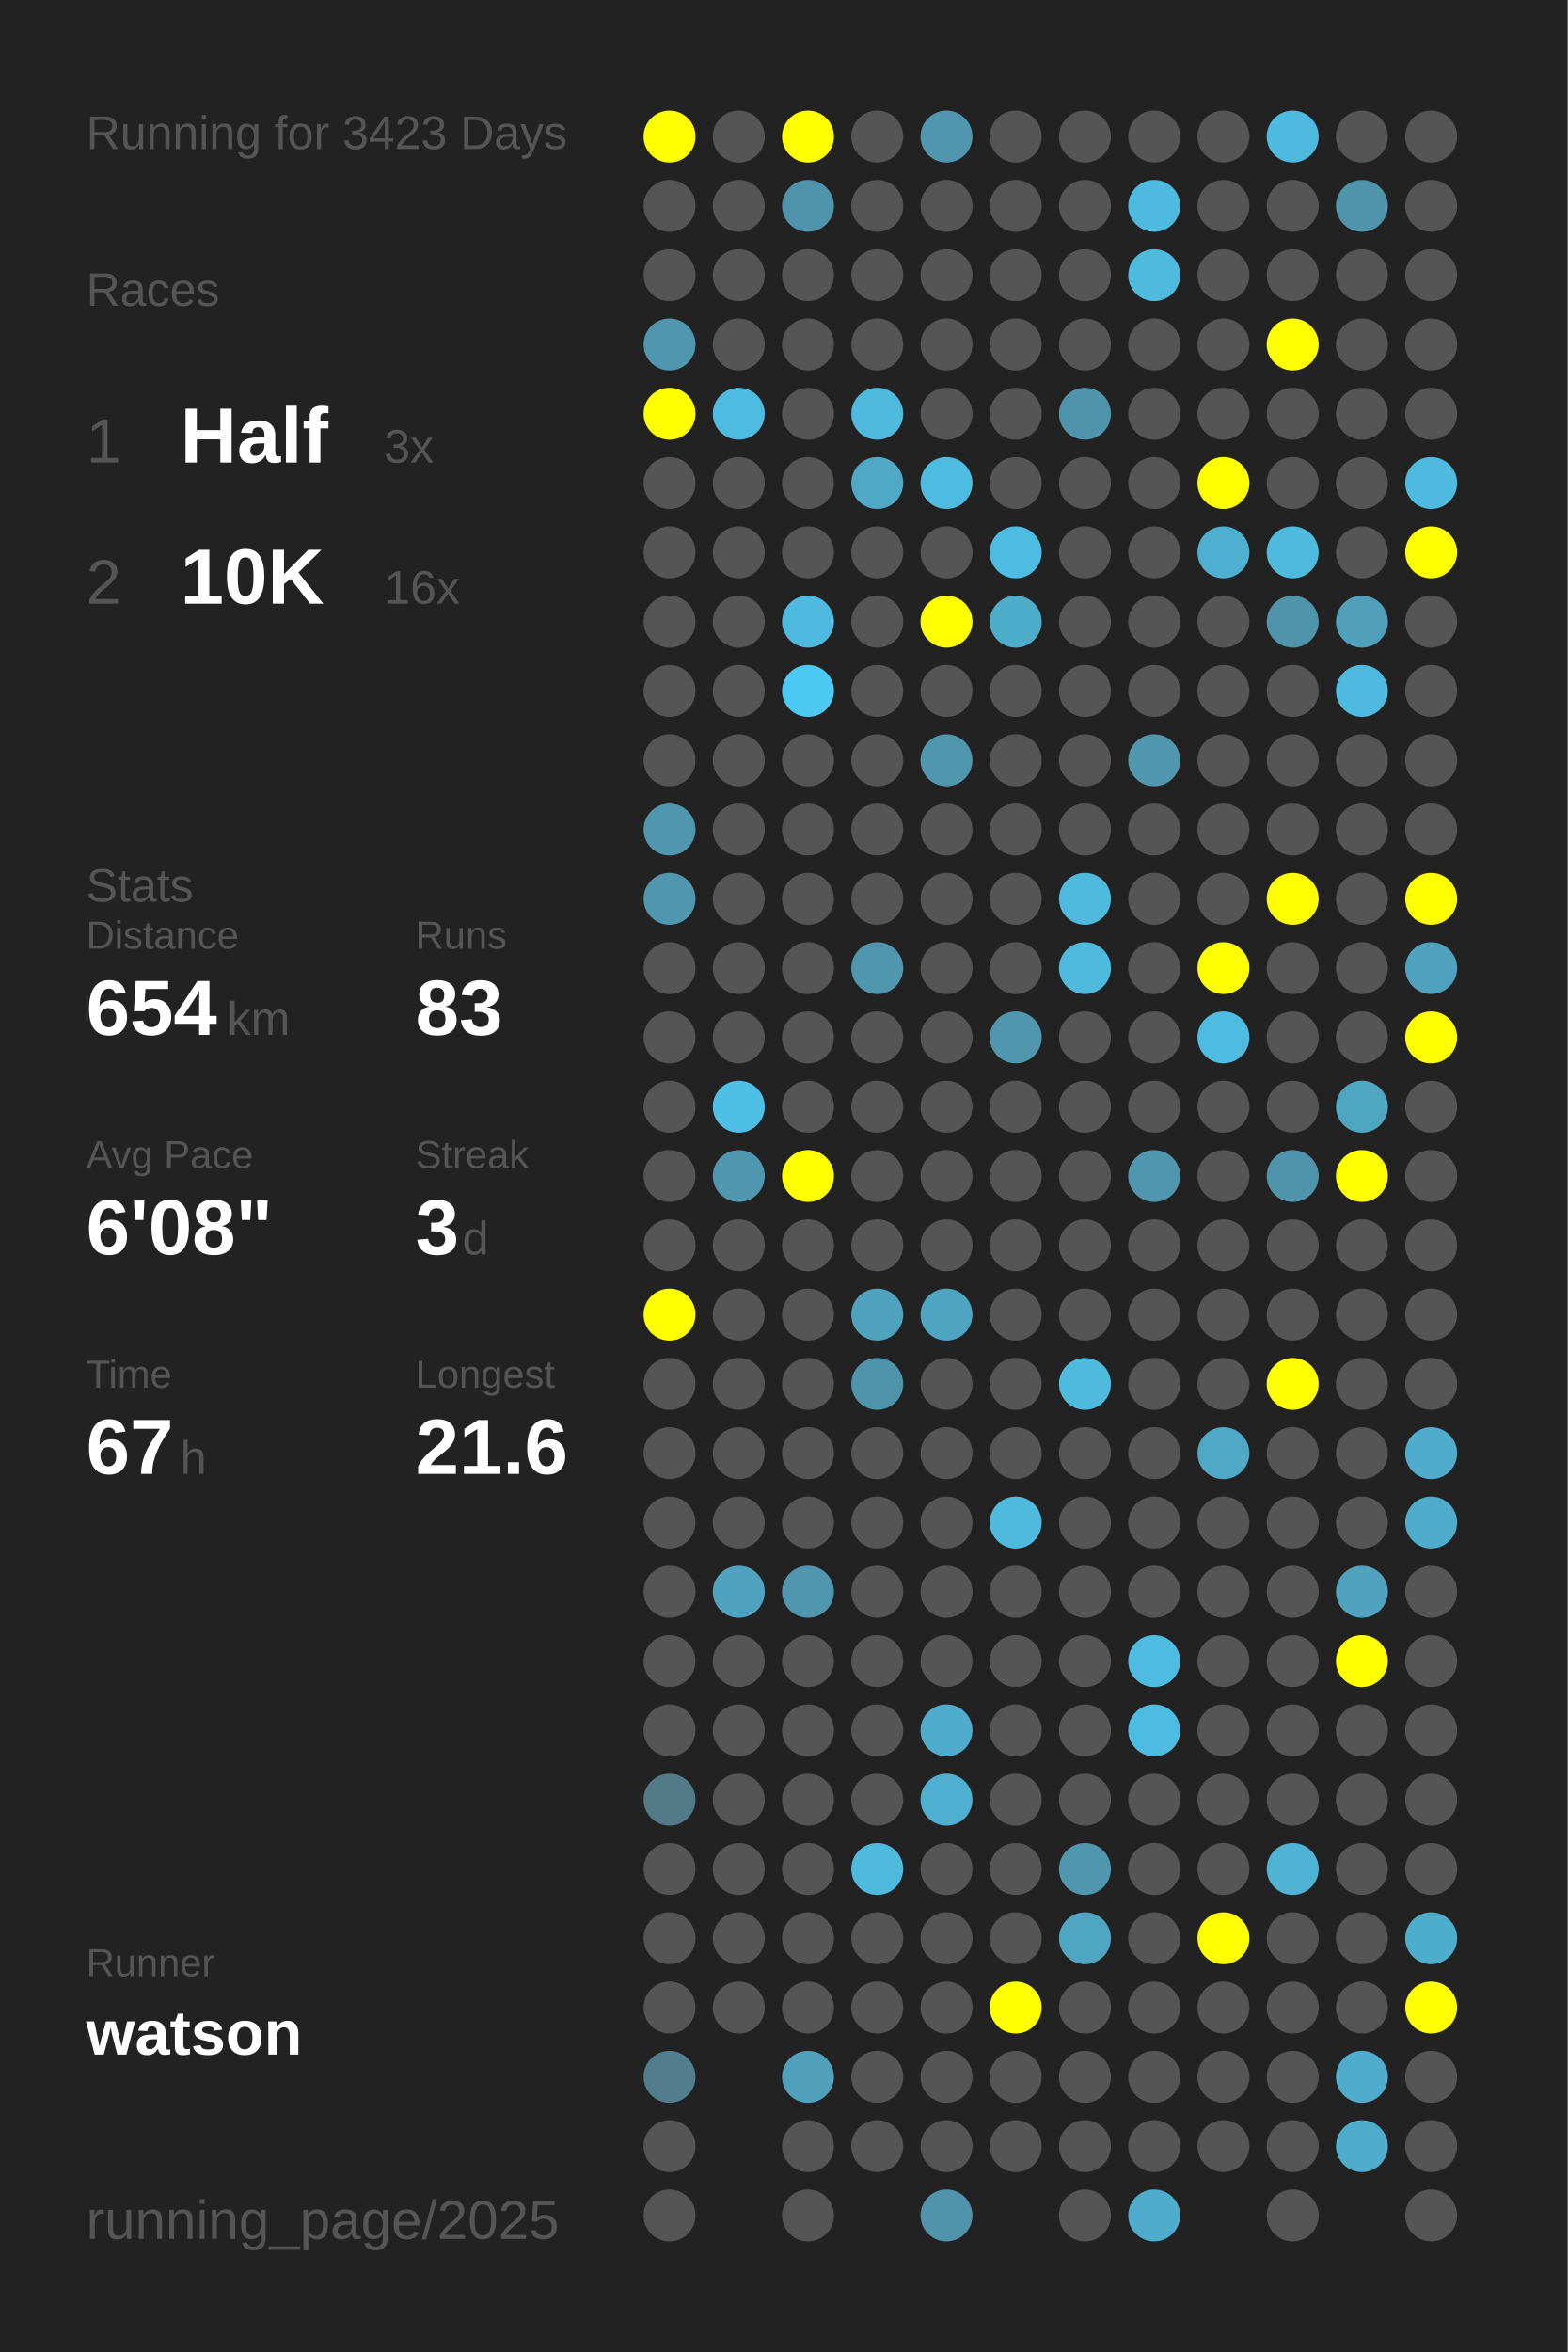
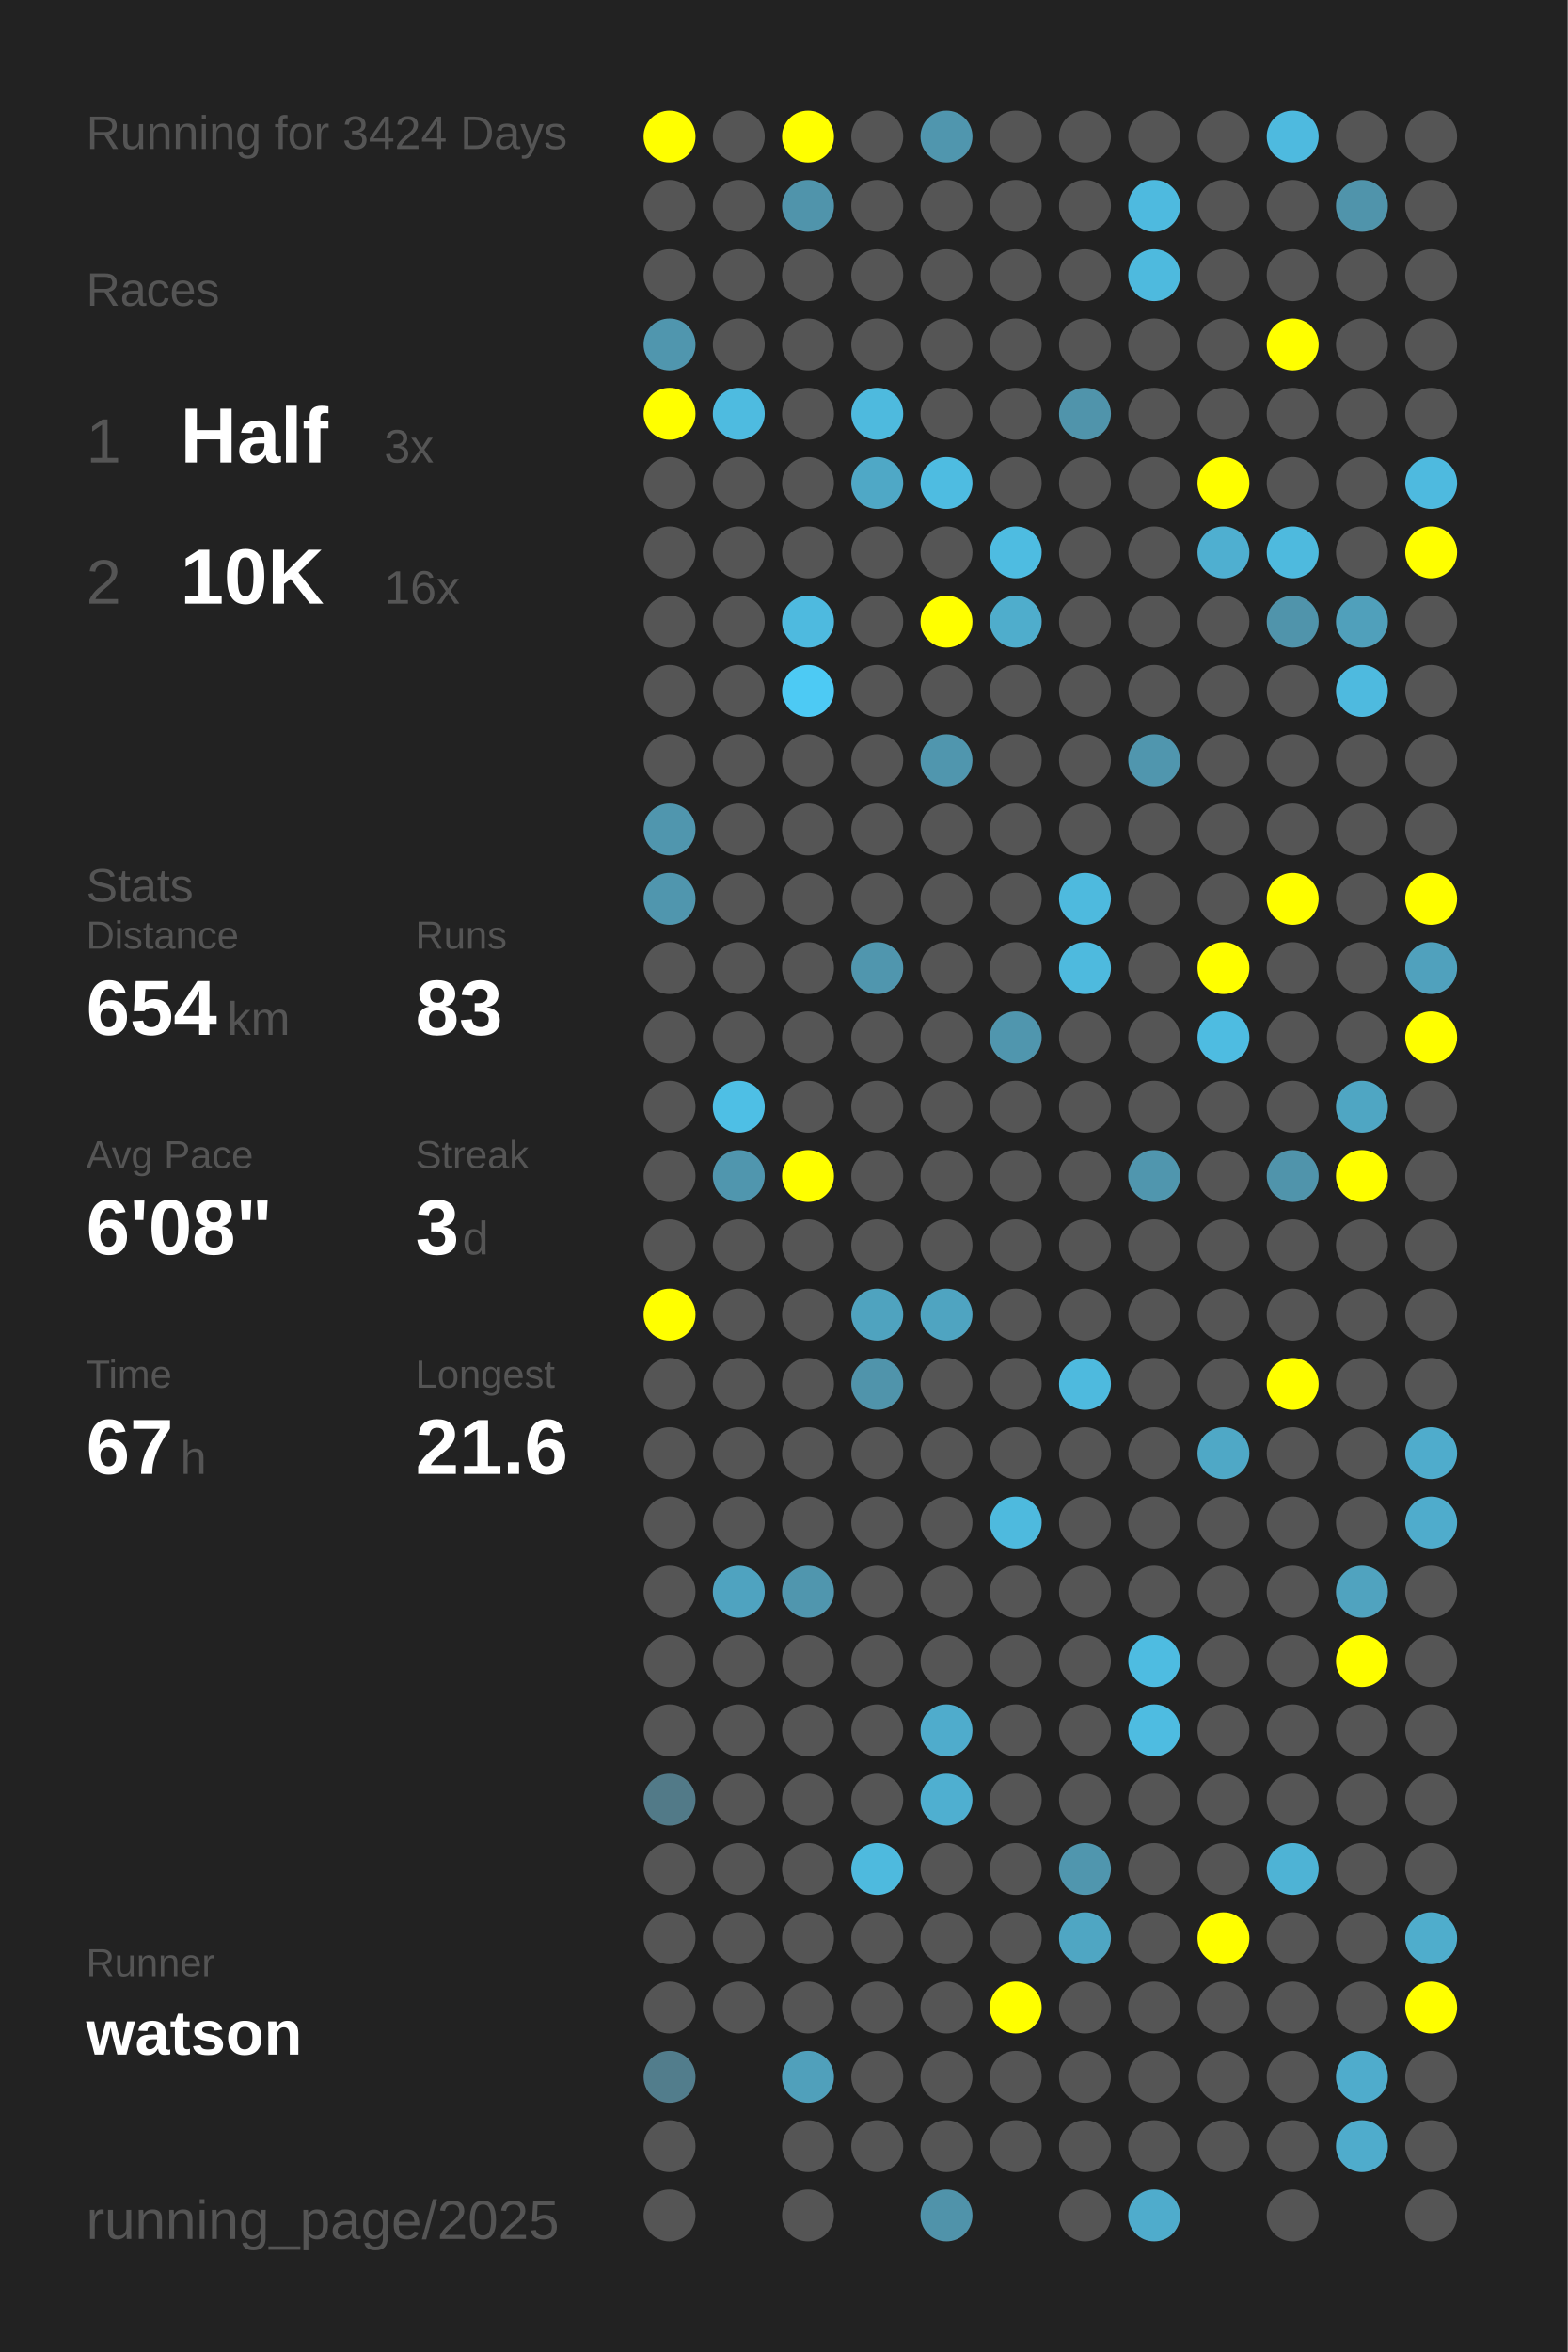
<svg xmlns="http://www.w3.org/2000/svg" baseProfile="full" height="300mm" version="1.1" viewBox="0,0,200,300" width="200mm">
  <defs />
  <rect fill="#222222" height="300" width="200" x="0" y="0" />
-   <text fill="#555555" style="font-size:6px; font-family:Arial;" x="11" y="19">Running for 3423 Days</text>
+   <text fill="#555555" style="font-size:6px; font-family:Arial;" x="11" y="19">Running for 3424 Days</text>
  <text fill="#555555" style="font-size:6px; font-family:Arial;" x="11" y="39">Races</text>
  <text fill="#555555" style="font-size:8px; font-family:Arial;" x="11" y="59">1</text>
  <text fill="#FFFFFF" style="font-size:10px; font-family:Arial; font-weight:bold;" x="23" y="59">Half</text>
  <text fill="#555555" style="font-size:6px; font-family:Arial;" x="49" y="59">3x</text>
  <text fill="#555555" style="font-size:8px; font-family:Arial;" x="11" y="77">2</text>
  <text fill="#FFFFFF" style="font-size:10px; font-family:Arial; font-weight:bold;" x="23" y="77">10K</text>
  <text fill="#555555" style="font-size:6px; font-family:Arial;" x="49" y="77">16x</text>
  <text fill="#555555" style="font-size:6px; font-family:Arial;" x="11" y="115">Stats</text>
  <text fill="#555555" style="font-size:5px; font-family:Arial;" x="11" y="121">Distance</text>
  <text fill="#FFFFFF" style="font-size:10px; font-family:Arial; font-weight:bold;" x="11" y="132">654</text>
  <text fill="#555555" style="font-size:6px; font-family:Arial;" x="29" y="132">km</text>
  <text fill="#555555" style="font-size:5px; font-family:Arial;" x="53" y="121">Runs</text>
  <text fill="#FFFFFF" style="font-size:10px; font-family:Arial; font-weight:bold;" x="53" y="132">83</text>
  <text fill="#555555" style="font-size:5px; font-family:Arial;" x="11" y="149">Avg Pace</text>
  <text fill="#FFFFFF" style="font-size:10px; font-family:Arial; font-weight:bold;" x="11" y="160">6'08"</text>
  <text fill="#555555" style="font-size:5px; font-family:Arial;" x="53" y="149">Streak</text>
  <text fill="#FFFFFF" style="font-size:10px; font-family:Arial; font-weight:bold;" x="53" y="160">3</text>
  <text fill="#555555" style="font-size:6px; font-family:Arial;" x="59" y="160">d</text>
  <text fill="#555555" style="font-size:5px; font-family:Arial;" x="11" y="177">Time</text>
  <text fill="#FFFFFF" style="font-size:10px; font-family:Arial; font-weight:bold;" x="11" y="188">67</text>
  <text fill="#555555" style="font-size:6px; font-family:Arial;" x="23" y="188">h</text>
  <text fill="#555555" style="font-size:5px; font-family:Arial;" x="53" y="177">Longest</text>
  <text fill="#FFFFFF" style="font-size:10px; font-family:Arial; font-weight:bold;" x="53" y="188">21.6</text>
  <text fill="#555555" style="font-size:5px; font-family:Arial;" x="11" y="252.065">Runner</text>
  <text fill="#FFFFFF" style="font-size:8px; font-family:Arial; font-weight:bold;" x="11" y="262.065">watson</text>
  <text fill="#555555" style="font-size:7px; font-family:Arial;" x="11" y="285.581">running_page/2025</text>
  <circle cx="85.417" cy="17.419" fill="#FFFF00" r="3.312" />
  <circle cx="85.417" cy="26.258" fill="#555555" r="3.312" />
  <circle cx="85.417" cy="35.097" fill="#555555" r="3.312" />
  <circle cx="85.417" cy="43.935" fill="#5096ae" r="3.312" />
  <circle cx="85.417" cy="52.774" fill="#FFFF00" r="3.312" />
  <circle cx="85.417" cy="61.613" fill="#555555" r="3.312" />
  <circle cx="85.417" cy="70.452" fill="#555555" r="3.312" />
  <circle cx="85.417" cy="79.29" fill="#555555" r="3.312" />
  <circle cx="85.417" cy="88.129" fill="#555555" r="3.312" />
  <circle cx="85.417" cy="96.968" fill="#555555" r="3.312" />
  <circle cx="85.417" cy="105.806" fill="#5096ae" r="3.312" />
  <circle cx="85.417" cy="114.645" fill="#5096ae" r="3.312" />
  <circle cx="85.417" cy="123.484" fill="#555555" r="3.312" />
  <circle cx="85.417" cy="132.323" fill="#555555" r="3.312" />
  <circle cx="85.417" cy="141.161" fill="#555555" r="3.312" />
  <circle cx="85.417" cy="150" fill="#555555" r="3.312" />
  <circle cx="85.417" cy="158.839" fill="#555555" r="3.312" />
  <circle cx="85.417" cy="167.677" fill="#FFFF00" r="3.312" />
  <circle cx="85.417" cy="176.516" fill="#555555" r="3.312" />
  <circle cx="85.417" cy="185.355" fill="#555555" r="3.312" />
  <circle cx="85.417" cy="194.194" fill="#555555" r="3.312" />
  <circle cx="85.417" cy="203.032" fill="#555555" r="3.312" />
  <circle cx="85.417" cy="211.871" fill="#555555" r="3.312" />
  <circle cx="85.417" cy="220.71" fill="#555555" r="3.312" />
  <circle cx="85.417" cy="229.548" fill="#527a88" r="3.312" />
  <circle cx="85.417" cy="238.387" fill="#555555" r="3.312" />
  <circle cx="85.417" cy="247.226" fill="#555555" r="3.312" />
  <circle cx="85.417" cy="256.065" fill="#555555" r="3.312" />
  <circle cx="85.417" cy="264.903" fill="#527d8c" r="3.312" />
  <circle cx="85.417" cy="273.742" fill="#555555" r="3.312" />
  <circle cx="85.417" cy="282.581" fill="#555555" r="3.312" />
  <circle cx="94.25" cy="17.419" fill="#555555" r="3.312" />
  <circle cx="94.25" cy="26.258" fill="#555555" r="3.312" />
  <circle cx="94.25" cy="35.097" fill="#555555" r="3.312" />
  <circle cx="94.25" cy="43.935" fill="#555555" r="3.312" />
  <circle cx="94.25" cy="52.774" fill="#4ebbe0" r="3.312" />
  <circle cx="94.25" cy="61.613" fill="#555555" r="3.312" />
  <circle cx="94.25" cy="70.452" fill="#555555" r="3.312" />
  <circle cx="94.25" cy="79.29" fill="#555555" r="3.312" />
  <circle cx="94.25" cy="88.129" fill="#555555" r="3.312" />
  <circle cx="94.25" cy="96.968" fill="#555555" r="3.312" />
  <circle cx="94.25" cy="105.806" fill="#555555" r="3.312" />
  <circle cx="94.25" cy="114.645" fill="#555555" r="3.312" />
  <circle cx="94.25" cy="123.484" fill="#555555" r="3.312" />
  <circle cx="94.25" cy="132.323" fill="#555555" r="3.312" />
  <circle cx="94.25" cy="141.161" fill="#4ebfe5" r="3.312" />
  <circle cx="94.25" cy="150" fill="#5096ae" r="3.312" />
  <circle cx="94.25" cy="158.839" fill="#555555" r="3.312" />
  <circle cx="94.25" cy="167.677" fill="#555555" r="3.312" />
  <circle cx="94.25" cy="176.516" fill="#555555" r="3.312" />
  <circle cx="94.25" cy="185.355" fill="#555555" r="3.312" />
  <circle cx="94.25" cy="194.194" fill="#555555" r="3.312" />
  <circle cx="94.25" cy="203.032" fill="#4fa3c0" r="3.312" />
  <circle cx="94.25" cy="211.871" fill="#555555" r="3.312" />
  <circle cx="94.25" cy="220.71" fill="#555555" r="3.312" />
  <circle cx="94.25" cy="229.548" fill="#555555" r="3.312" />
  <circle cx="94.25" cy="238.387" fill="#555555" r="3.312" />
  <circle cx="94.25" cy="247.226" fill="#555555" r="3.312" />
  <circle cx="94.25" cy="256.065" fill="#555555" r="3.312" />
  <circle cx="103.083" cy="17.419" fill="#FFFF00" r="3.312" />
  <circle cx="103.083" cy="26.258" fill="#5094ab" r="3.312" />
  <circle cx="103.083" cy="35.097" fill="#555555" r="3.312" />
  <circle cx="103.083" cy="43.935" fill="#555555" r="3.312" />
  <circle cx="103.083" cy="52.774" fill="#555555" r="3.312" />
  <circle cx="103.083" cy="61.613" fill="#555555" r="3.312" />
  <circle cx="103.083" cy="70.452" fill="#555555" r="3.312" />
  <circle cx="103.083" cy="79.29" fill="#4ebadf" r="3.312" />
  <circle cx="103.083" cy="88.129" fill="#4dcaf4" r="3.312" />
  <circle cx="103.083" cy="96.968" fill="#555555" r="3.312" />
  <circle cx="103.083" cy="105.806" fill="#555555" r="3.312" />
  <circle cx="103.083" cy="114.645" fill="#555555" r="3.312" />
  <circle cx="103.083" cy="123.484" fill="#555555" r="3.312" />
  <circle cx="103.083" cy="132.323" fill="#555555" r="3.312" />
  <circle cx="103.083" cy="141.161" fill="#555555" r="3.312" />
  <circle cx="103.083" cy="150" fill="#FFFF00" r="3.312" />
  <circle cx="103.083" cy="158.839" fill="#555555" r="3.312" />
  <circle cx="103.083" cy="167.677" fill="#555555" r="3.312" />
  <circle cx="103.083" cy="176.516" fill="#555555" r="3.312" />
  <circle cx="103.083" cy="185.355" fill="#555555" r="3.312" />
  <circle cx="103.083" cy="194.194" fill="#555555" r="3.312" />
  <circle cx="103.083" cy="203.032" fill="#5096ae" r="3.312" />
  <circle cx="103.083" cy="211.871" fill="#555555" r="3.312" />
  <circle cx="103.083" cy="220.71" fill="#555555" r="3.312" />
  <circle cx="103.083" cy="229.548" fill="#555555" r="3.312" />
  <circle cx="103.083" cy="238.387" fill="#555555" r="3.312" />
  <circle cx="103.083" cy="247.226" fill="#555555" r="3.312" />
  <circle cx="103.083" cy="256.065" fill="#555555" r="3.312" />
  <circle cx="103.083" cy="264.903" fill="#50a0bb" r="3.312" />
  <circle cx="103.083" cy="273.742" fill="#555555" r="3.312" />
  <circle cx="103.083" cy="282.581" fill="#555555" r="3.312" />
  <circle cx="111.917" cy="17.419" fill="#555555" r="3.312" />
  <circle cx="111.917" cy="26.258" fill="#555555" r="3.312" />
  <circle cx="111.917" cy="35.097" fill="#555555" r="3.312" />
  <circle cx="111.917" cy="43.935" fill="#555555" r="3.312" />
  <circle cx="111.917" cy="52.774" fill="#4ebade" r="3.312" />
  <circle cx="111.917" cy="61.613" fill="#4fa8c6" r="3.312" />
  <circle cx="111.917" cy="70.452" fill="#555555" r="3.312" />
  <circle cx="111.917" cy="79.29" fill="#555555" r="3.312" />
  <circle cx="111.917" cy="88.129" fill="#555555" r="3.312" />
  <circle cx="111.917" cy="96.968" fill="#555555" r="3.312" />
  <circle cx="111.917" cy="105.806" fill="#555555" r="3.312" />
  <circle cx="111.917" cy="114.645" fill="#555555" r="3.312" />
  <circle cx="111.917" cy="123.484" fill="#5096ae" r="3.312" />
  <circle cx="111.917" cy="132.323" fill="#555555" r="3.312" />
  <circle cx="111.917" cy="141.161" fill="#555555" r="3.312" />
  <circle cx="111.917" cy="150" fill="#555555" r="3.312" />
  <circle cx="111.917" cy="158.839" fill="#555555" r="3.312" />
  <circle cx="111.917" cy="167.677" fill="#4fa3bf" r="3.312" />
  <circle cx="111.917" cy="176.516" fill="#5094ab" r="3.312" />
  <circle cx="111.917" cy="185.355" fill="#555555" r="3.312" />
  <circle cx="111.917" cy="194.194" fill="#555555" r="3.312" />
  <circle cx="111.917" cy="203.032" fill="#555555" r="3.312" />
  <circle cx="111.917" cy="211.871" fill="#555555" r="3.312" />
  <circle cx="111.917" cy="220.71" fill="#555555" r="3.312" />
  <circle cx="111.917" cy="229.548" fill="#555555" r="3.312" />
  <circle cx="111.917" cy="238.387" fill="#4ebade" r="3.312" />
  <circle cx="111.917" cy="247.226" fill="#555555" r="3.312" />
  <circle cx="111.917" cy="256.065" fill="#555555" r="3.312" />
  <circle cx="111.917" cy="264.903" fill="#555555" r="3.312" />
  <circle cx="111.917" cy="273.742" fill="#555555" r="3.312" />
  <circle cx="120.75" cy="17.419" fill="#5096ae" r="3.312" />
  <circle cx="120.75" cy="26.258" fill="#555555" r="3.312" />
  <circle cx="120.75" cy="35.097" fill="#555555" r="3.312" />
  <circle cx="120.75" cy="43.935" fill="#555555" r="3.312" />
  <circle cx="120.75" cy="52.774" fill="#555555" r="3.312" />
  <circle cx="120.75" cy="61.613" fill="#4ebce1" r="3.312" />
  <circle cx="120.75" cy="70.452" fill="#555555" r="3.312" />
  <circle cx="120.75" cy="79.29" fill="#FFFF00" r="3.312" />
  <circle cx="120.75" cy="88.129" fill="#555555" r="3.312" />
  <circle cx="120.75" cy="96.968" fill="#5096ae" r="3.312" />
  <circle cx="120.75" cy="105.806" fill="#555555" r="3.312" />
  <circle cx="120.75" cy="114.645" fill="#555555" r="3.312" />
  <circle cx="120.75" cy="123.484" fill="#555555" r="3.312" />
  <circle cx="120.75" cy="132.323" fill="#555555" r="3.312" />
  <circle cx="120.75" cy="141.161" fill="#555555" r="3.312" />
  <circle cx="120.75" cy="150" fill="#555555" r="3.312" />
  <circle cx="120.75" cy="158.839" fill="#555555" r="3.312" />
  <circle cx="120.75" cy="167.677" fill="#4fa4c1" r="3.312" />
  <circle cx="120.75" cy="176.516" fill="#555555" r="3.312" />
  <circle cx="120.75" cy="185.355" fill="#555555" r="3.312" />
  <circle cx="120.75" cy="194.194" fill="#555555" r="3.312" />
  <circle cx="120.75" cy="203.032" fill="#555555" r="3.312" />
  <circle cx="120.75" cy="211.871" fill="#555555" r="3.312" />
  <circle cx="120.75" cy="220.71" fill="#4faccc" r="3.312" />
  <circle cx="120.75" cy="229.548" fill="#4fafd0" r="3.312" />
  <circle cx="120.75" cy="238.387" fill="#555555" r="3.312" />
  <circle cx="120.75" cy="247.226" fill="#555555" r="3.312" />
  <circle cx="120.75" cy="256.065" fill="#555555" r="3.312" />
  <circle cx="120.75" cy="264.903" fill="#555555" r="3.312" />
  <circle cx="120.75" cy="273.742" fill="#555555" r="3.312" />
  <circle cx="120.75" cy="282.581" fill="#5093aa" r="3.312" />
  <circle cx="129.583" cy="17.419" fill="#555555" r="3.312" />
  <circle cx="129.583" cy="26.258" fill="#555555" r="3.312" />
  <circle cx="129.583" cy="35.097" fill="#555555" r="3.312" />
  <circle cx="129.583" cy="43.935" fill="#555555" r="3.312" />
  <circle cx="129.583" cy="52.774" fill="#555555" r="3.312" />
  <circle cx="129.583" cy="61.613" fill="#555555" r="3.312" />
  <circle cx="129.583" cy="70.452" fill="#4ebce1" r="3.312" />
  <circle cx="129.583" cy="79.29" fill="#4fadcc" r="3.312" />
  <circle cx="129.583" cy="88.129" fill="#555555" r="3.312" />
  <circle cx="129.583" cy="96.968" fill="#555555" r="3.312" />
  <circle cx="129.583" cy="105.806" fill="#555555" r="3.312" />
  <circle cx="129.583" cy="114.645" fill="#555555" r="3.312" />
  <circle cx="129.583" cy="123.484" fill="#555555" r="3.312" />
  <circle cx="129.583" cy="132.323" fill="#5096ae" r="3.312" />
  <circle cx="129.583" cy="141.161" fill="#555555" r="3.312" />
  <circle cx="129.583" cy="150" fill="#555555" r="3.312" />
  <circle cx="129.583" cy="158.839" fill="#555555" r="3.312" />
  <circle cx="129.583" cy="167.677" fill="#555555" r="3.312" />
  <circle cx="129.583" cy="176.516" fill="#555555" r="3.312" />
  <circle cx="129.583" cy="185.355" fill="#555555" r="3.312" />
  <circle cx="129.583" cy="194.194" fill="#4ebade" r="3.312" />
  <circle cx="129.583" cy="203.032" fill="#555555" r="3.312" />
  <circle cx="129.583" cy="211.871" fill="#555555" r="3.312" />
  <circle cx="129.583" cy="220.71" fill="#555555" r="3.312" />
  <circle cx="129.583" cy="229.548" fill="#555555" r="3.312" />
  <circle cx="129.583" cy="238.387" fill="#555555" r="3.312" />
  <circle cx="129.583" cy="247.226" fill="#555555" r="3.312" />
  <circle cx="129.583" cy="256.065" fill="#FFFF00" r="3.312" />
  <circle cx="129.583" cy="264.903" fill="#555555" r="3.312" />
  <circle cx="129.583" cy="273.742" fill="#555555" r="3.312" />
  <circle cx="138.417" cy="17.419" fill="#555555" r="3.312" />
  <circle cx="138.417" cy="26.258" fill="#555555" r="3.312" />
  <circle cx="138.417" cy="35.097" fill="#555555" r="3.312" />
  <circle cx="138.417" cy="43.935" fill="#555555" r="3.312" />
  <circle cx="138.417" cy="52.774" fill="#5094ab" r="3.312" />
  <circle cx="138.417" cy="61.613" fill="#555555" r="3.312" />
  <circle cx="138.417" cy="70.452" fill="#555555" r="3.312" />
  <circle cx="138.417" cy="79.29" fill="#555555" r="3.312" />
  <circle cx="138.417" cy="88.129" fill="#555555" r="3.312" />
  <circle cx="138.417" cy="96.968" fill="#555555" r="3.312" />
  <circle cx="138.417" cy="105.806" fill="#555555" r="3.312" />
  <circle cx="138.417" cy="114.645" fill="#4ebade" r="3.312" />
  <circle cx="138.417" cy="123.484" fill="#4ebade" r="3.312" />
  <circle cx="138.417" cy="132.323" fill="#555555" r="3.312" />
  <circle cx="138.417" cy="141.161" fill="#555555" r="3.312" />
  <circle cx="138.417" cy="150" fill="#555555" r="3.312" />
  <circle cx="138.417" cy="158.839" fill="#555555" r="3.312" />
  <circle cx="138.417" cy="167.677" fill="#555555" r="3.312" />
  <circle cx="138.417" cy="176.516" fill="#4ebade" r="3.312" />
  <circle cx="138.417" cy="185.355" fill="#555555" r="3.312" />
  <circle cx="138.417" cy="194.194" fill="#555555" r="3.312" />
  <circle cx="138.417" cy="203.032" fill="#555555" r="3.312" />
  <circle cx="138.417" cy="211.871" fill="#555555" r="3.312" />
  <circle cx="138.417" cy="220.71" fill="#555555" r="3.312" />
  <circle cx="138.417" cy="229.548" fill="#555555" r="3.312" />
  <circle cx="138.417" cy="238.387" fill="#5096ae" r="3.312" />
  <circle cx="138.417" cy="247.226" fill="#4fa6c3" r="3.312" />
  <circle cx="138.417" cy="256.065" fill="#555555" r="3.312" />
  <circle cx="138.417" cy="264.903" fill="#555555" r="3.312" />
  <circle cx="138.417" cy="273.742" fill="#555555" r="3.312" />
  <circle cx="138.417" cy="282.581" fill="#555555" r="3.312" />
  <circle cx="147.25" cy="17.419" fill="#555555" r="3.312" />
  <circle cx="147.25" cy="26.258" fill="#4ebadf" r="3.312" />
  <circle cx="147.25" cy="35.097" fill="#4ebade" r="3.312" />
  <circle cx="147.25" cy="43.935" fill="#555555" r="3.312" />
  <circle cx="147.25" cy="52.774" fill="#555555" r="3.312" />
  <circle cx="147.25" cy="61.613" fill="#555555" r="3.312" />
  <circle cx="147.25" cy="70.452" fill="#555555" r="3.312" />
  <circle cx="147.25" cy="79.29" fill="#555555" r="3.312" />
  <circle cx="147.25" cy="88.129" fill="#555555" r="3.312" />
  <circle cx="147.25" cy="96.968" fill="#5096ae" r="3.312" />
  <circle cx="147.25" cy="105.806" fill="#555555" r="3.312" />
  <circle cx="147.25" cy="114.645" fill="#555555" r="3.312" />
  <circle cx="147.25" cy="123.484" fill="#555555" r="3.312" />
  <circle cx="147.25" cy="132.323" fill="#555555" r="3.312" />
  <circle cx="147.25" cy="141.161" fill="#555555" r="3.312" />
  <circle cx="147.25" cy="150" fill="#5096ae" r="3.312" />
  <circle cx="147.25" cy="158.839" fill="#555555" r="3.312" />
  <circle cx="147.25" cy="167.677" fill="#555555" r="3.312" />
  <circle cx="147.25" cy="176.516" fill="#555555" r="3.312" />
  <circle cx="147.25" cy="185.355" fill="#555555" r="3.312" />
  <circle cx="147.25" cy="194.194" fill="#555555" r="3.312" />
  <circle cx="147.25" cy="203.032" fill="#555555" r="3.312" />
  <circle cx="147.25" cy="211.871" fill="#4ebce1" r="3.312" />
  <circle cx="147.25" cy="220.71" fill="#4ebce1" r="3.312" />
  <circle cx="147.25" cy="229.548" fill="#555555" r="3.312" />
  <circle cx="147.25" cy="238.387" fill="#555555" r="3.312" />
  <circle cx="147.25" cy="247.226" fill="#555555" r="3.312" />
  <circle cx="147.25" cy="256.065" fill="#555555" r="3.312" />
  <circle cx="147.25" cy="264.903" fill="#555555" r="3.312" />
  <circle cx="147.25" cy="273.742" fill="#555555" r="3.312" />
  <circle cx="147.25" cy="282.581" fill="#4faccc" r="3.312" />
  <circle cx="156.083" cy="17.419" fill="#555555" r="3.312" />
  <circle cx="156.083" cy="26.258" fill="#555555" r="3.312" />
  <circle cx="156.083" cy="35.097" fill="#555555" r="3.312" />
  <circle cx="156.083" cy="43.935" fill="#555555" r="3.312" />
  <circle cx="156.083" cy="52.774" fill="#555555" r="3.312" />
  <circle cx="156.083" cy="61.613" fill="#FFFF00" r="3.312" />
  <circle cx="156.083" cy="70.452" fill="#4fafd0" r="3.312" />
  <circle cx="156.083" cy="79.29" fill="#555555" r="3.312" />
  <circle cx="156.083" cy="88.129" fill="#555555" r="3.312" />
  <circle cx="156.083" cy="96.968" fill="#555555" r="3.312" />
  <circle cx="156.083" cy="105.806" fill="#555555" r="3.312" />
  <circle cx="156.083" cy="114.645" fill="#555555" r="3.312" />
  <circle cx="156.083" cy="123.484" fill="#FFFF00" r="3.312" />
  <circle cx="156.083" cy="132.323" fill="#4ebce1" r="3.312" />
  <circle cx="156.083" cy="141.161" fill="#555555" r="3.312" />
  <circle cx="156.083" cy="150" fill="#555555" r="3.312" />
  <circle cx="156.083" cy="158.839" fill="#555555" r="3.312" />
  <circle cx="156.083" cy="167.677" fill="#555555" r="3.312" />
  <circle cx="156.083" cy="176.516" fill="#555555" r="3.312" />
  <circle cx="156.083" cy="185.355" fill="#4fa8c6" r="3.312" />
  <circle cx="156.083" cy="194.194" fill="#555555" r="3.312" />
  <circle cx="156.083" cy="203.032" fill="#555555" r="3.312" />
  <circle cx="156.083" cy="211.871" fill="#555555" r="3.312" />
  <circle cx="156.083" cy="220.71" fill="#555555" r="3.312" />
  <circle cx="156.083" cy="229.548" fill="#555555" r="3.312" />
  <circle cx="156.083" cy="238.387" fill="#555555" r="3.312" />
  <circle cx="156.083" cy="247.226" fill="#FFFF00" r="3.312" />
  <circle cx="156.083" cy="256.065" fill="#555555" r="3.312" />
  <circle cx="156.083" cy="264.903" fill="#555555" r="3.312" />
  <circle cx="156.083" cy="273.742" fill="#555555" r="3.312" />
  <circle cx="164.917" cy="17.419" fill="#4ebadf" r="3.312" />
  <circle cx="164.917" cy="26.258" fill="#555555" r="3.312" />
  <circle cx="164.917" cy="35.097" fill="#555555" r="3.312" />
  <circle cx="164.917" cy="43.935" fill="#FFFF00" r="3.312" />
  <circle cx="164.917" cy="52.774" fill="#555555" r="3.312" />
  <circle cx="164.917" cy="61.613" fill="#555555" r="3.312" />
  <circle cx="164.917" cy="70.452" fill="#4ebade" r="3.312" />
  <circle cx="164.917" cy="79.29" fill="#5094ab" r="3.312" />
  <circle cx="164.917" cy="88.129" fill="#555555" r="3.312" />
  <circle cx="164.917" cy="96.968" fill="#555555" r="3.312" />
  <circle cx="164.917" cy="105.806" fill="#555555" r="3.312" />
  <circle cx="164.917" cy="114.645" fill="#FFFF00" r="3.312" />
  <circle cx="164.917" cy="123.484" fill="#555555" r="3.312" />
  <circle cx="164.917" cy="132.323" fill="#555555" r="3.312" />
  <circle cx="164.917" cy="141.161" fill="#555555" r="3.312" />
  <circle cx="164.917" cy="150" fill="#5094ab" r="3.312" />
  <circle cx="164.917" cy="158.839" fill="#555555" r="3.312" />
  <circle cx="164.917" cy="167.677" fill="#555555" r="3.312" />
  <circle cx="164.917" cy="176.516" fill="#FFFF00" r="3.312" />
  <circle cx="164.917" cy="185.355" fill="#555555" r="3.312" />
  <circle cx="164.917" cy="194.194" fill="#555555" r="3.312" />
  <circle cx="164.917" cy="203.032" fill="#555555" r="3.312" />
  <circle cx="164.917" cy="211.871" fill="#555555" r="3.312" />
  <circle cx="164.917" cy="220.71" fill="#555555" r="3.312" />
  <circle cx="164.917" cy="229.548" fill="#555555" r="3.312" />
  <circle cx="164.917" cy="238.387" fill="#4eb3d5" r="3.312" />
  <circle cx="164.917" cy="247.226" fill="#555555" r="3.312" />
  <circle cx="164.917" cy="256.065" fill="#555555" r="3.312" />
  <circle cx="164.917" cy="264.903" fill="#555555" r="3.312" />
  <circle cx="164.917" cy="273.742" fill="#555555" r="3.312" />
  <circle cx="164.917" cy="282.581" fill="#555555" r="3.312" />
  <circle cx="173.75" cy="17.419" fill="#555555" r="3.312" />
  <circle cx="173.75" cy="26.258" fill="#5094ab" r="3.312" />
  <circle cx="173.75" cy="35.097" fill="#555555" r="3.312" />
  <circle cx="173.75" cy="43.935" fill="#555555" r="3.312" />
  <circle cx="173.75" cy="52.774" fill="#555555" r="3.312" />
  <circle cx="173.75" cy="61.613" fill="#555555" r="3.312" />
  <circle cx="173.75" cy="70.452" fill="#555555" r="3.312" />
  <circle cx="173.75" cy="79.29" fill="#50a0bb" r="3.312" />
  <circle cx="173.75" cy="88.129" fill="#4ebadf" r="3.312" />
  <circle cx="173.75" cy="96.968" fill="#555555" r="3.312" />
  <circle cx="173.75" cy="105.806" fill="#555555" r="3.312" />
  <circle cx="173.75" cy="114.645" fill="#555555" r="3.312" />
  <circle cx="173.75" cy="123.484" fill="#555555" r="3.312" />
  <circle cx="173.75" cy="132.323" fill="#555555" r="3.312" />
  <circle cx="173.75" cy="141.161" fill="#4fa6c3" r="3.312" />
  <circle cx="173.75" cy="150" fill="#FFFF00" r="3.312" />
  <circle cx="173.75" cy="158.839" fill="#555555" r="3.312" />
  <circle cx="173.75" cy="167.677" fill="#555555" r="3.312" />
  <circle cx="173.75" cy="176.516" fill="#555555" r="3.312" />
  <circle cx="173.75" cy="185.355" fill="#555555" r="3.312" />
  <circle cx="173.75" cy="194.194" fill="#555555" r="3.312" />
  <circle cx="173.75" cy="203.032" fill="#50a3bf" r="3.312" />
  <circle cx="173.75" cy="211.871" fill="#FFFF00" r="3.312" />
  <circle cx="173.75" cy="220.71" fill="#555555" r="3.312" />
  <circle cx="173.75" cy="229.548" fill="#555555" r="3.312" />
  <circle cx="173.75" cy="238.387" fill="#555555" r="3.312" />
  <circle cx="173.75" cy="247.226" fill="#555555" r="3.312" />
  <circle cx="173.75" cy="256.065" fill="#555555" r="3.312" />
  <circle cx="173.75" cy="264.903" fill="#4faccc" r="3.312" />
  <circle cx="173.75" cy="273.742" fill="#4faccc" r="3.312" />
  <circle cx="182.583" cy="17.419" fill="#555555" r="3.312" />
  <circle cx="182.583" cy="26.258" fill="#555555" r="3.312" />
  <circle cx="182.583" cy="35.097" fill="#555555" r="3.312" />
  <circle cx="182.583" cy="43.935" fill="#555555" r="3.312" />
  <circle cx="182.583" cy="52.774" fill="#555555" r="3.312" />
  <circle cx="182.583" cy="61.613" fill="#4ebadf" r="3.312" />
  <circle cx="182.583" cy="70.452" fill="#FFFF00" r="3.312" />
  <circle cx="182.583" cy="79.29" fill="#555555" r="3.312" />
  <circle cx="182.583" cy="88.129" fill="#555555" r="3.312" />
  <circle cx="182.583" cy="96.968" fill="#555555" r="3.312" />
  <circle cx="182.583" cy="105.806" fill="#555555" r="3.312" />
  <circle cx="182.583" cy="114.645" fill="#FFFF00" r="3.312" />
  <circle cx="182.583" cy="123.484" fill="#50a1bd" r="3.312" />
  <circle cx="182.583" cy="132.323" fill="#FFFF00" r="3.312" />
  <circle cx="182.583" cy="141.161" fill="#555555" r="3.312" />
  <circle cx="182.583" cy="150" fill="#555555" r="3.312" />
  <circle cx="182.583" cy="158.839" fill="#555555" r="3.312" />
  <circle cx="182.583" cy="167.677" fill="#555555" r="3.312" />
  <circle cx="182.583" cy="176.516" fill="#555555" r="3.312" />
  <circle cx="182.583" cy="185.355" fill="#4faccc" r="3.312" />
  <circle cx="182.583" cy="194.194" fill="#4faccc" r="3.312" />
  <circle cx="182.583" cy="203.032" fill="#555555" r="3.312" />
  <circle cx="182.583" cy="211.871" fill="#555555" r="3.312" />
  <circle cx="182.583" cy="220.71" fill="#555555" r="3.312" />
  <circle cx="182.583" cy="229.548" fill="#555555" r="3.312" />
  <circle cx="182.583" cy="238.387" fill="#555555" r="3.312" />
  <circle cx="182.583" cy="247.226" fill="#4fadcc" r="3.312" />
  <circle cx="182.583" cy="256.065" fill="#FFFF00" r="3.312" />
  <circle cx="182.583" cy="264.903" fill="#555555" r="3.312" />
  <circle cx="182.583" cy="273.742" fill="#555555" r="3.312" />
  <circle cx="182.583" cy="282.581" fill="#555555" r="3.312" />
</svg>
